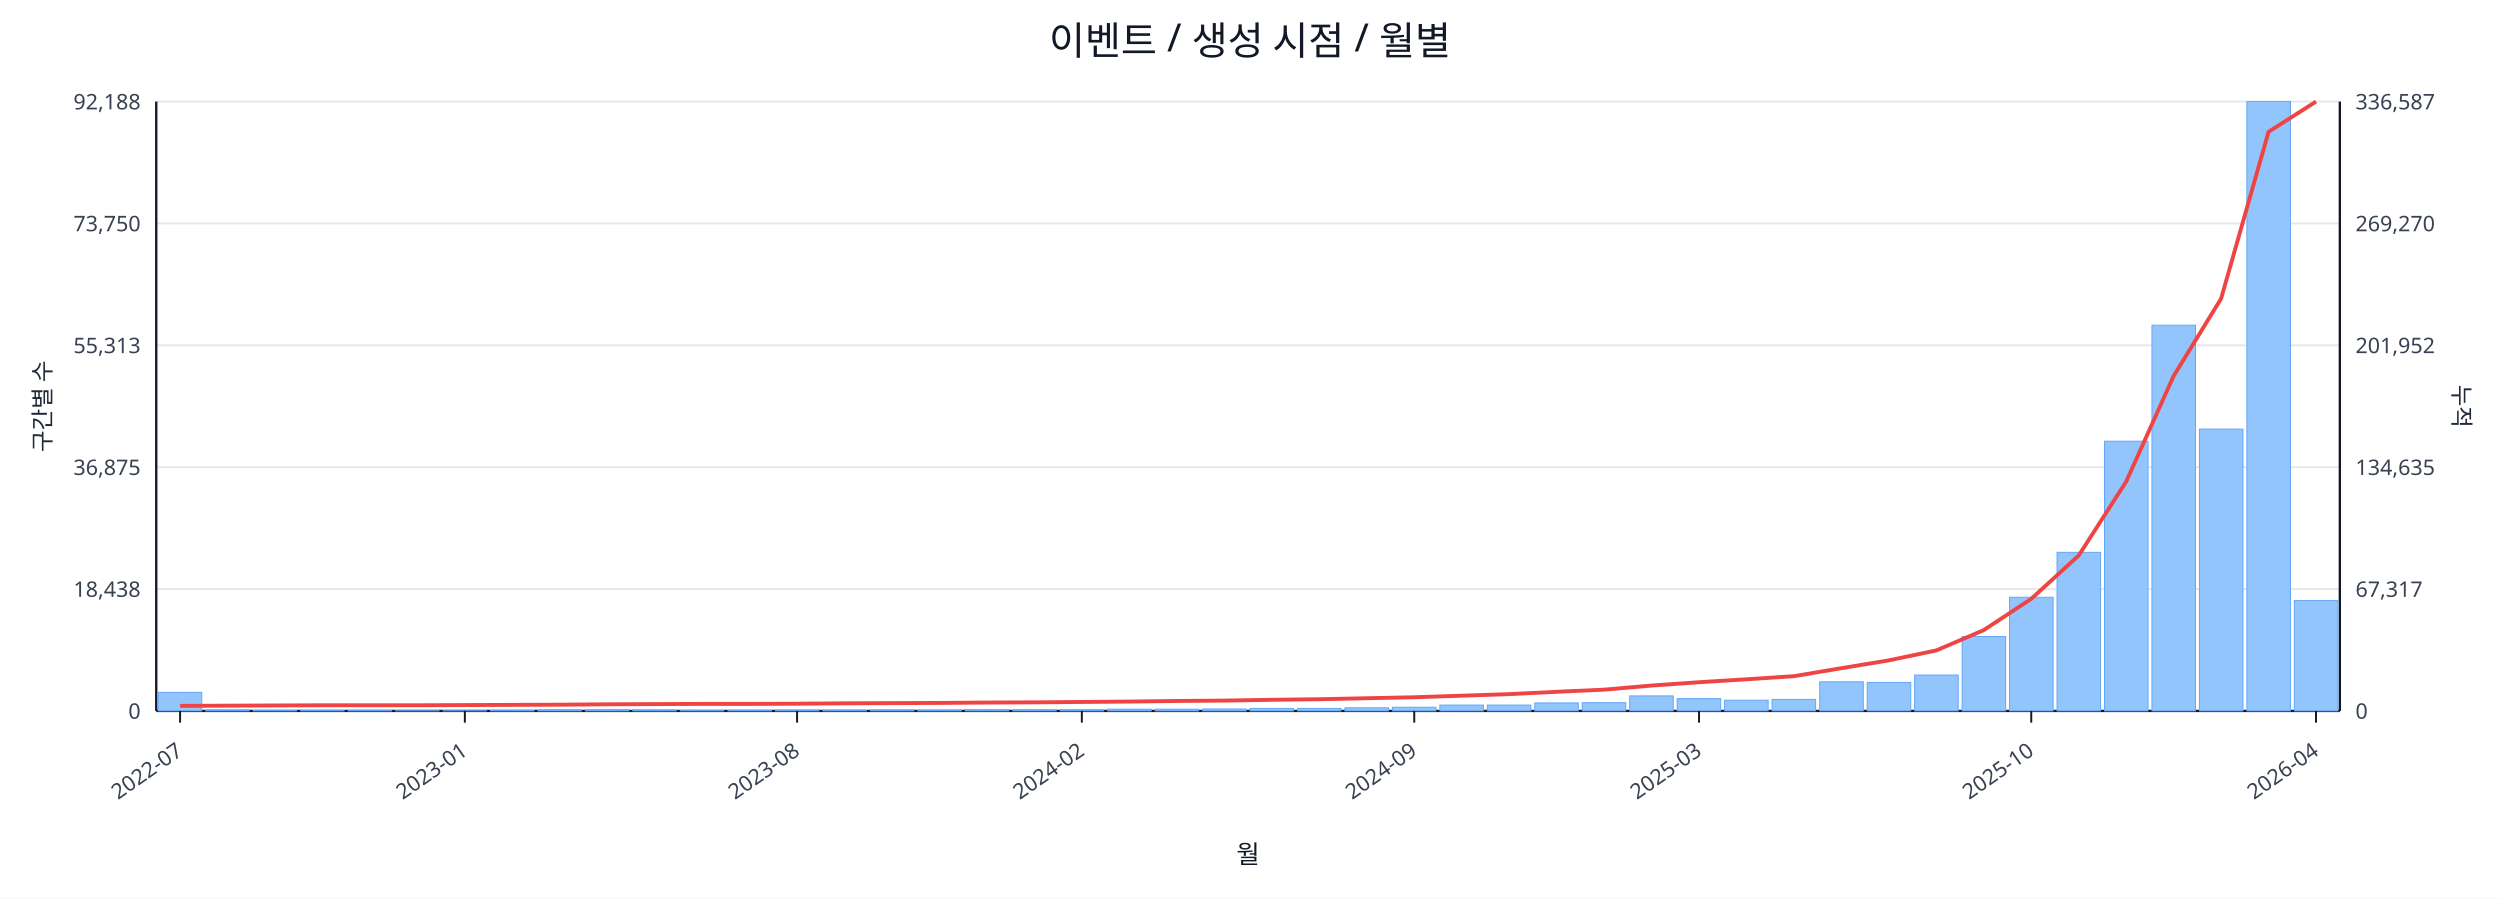
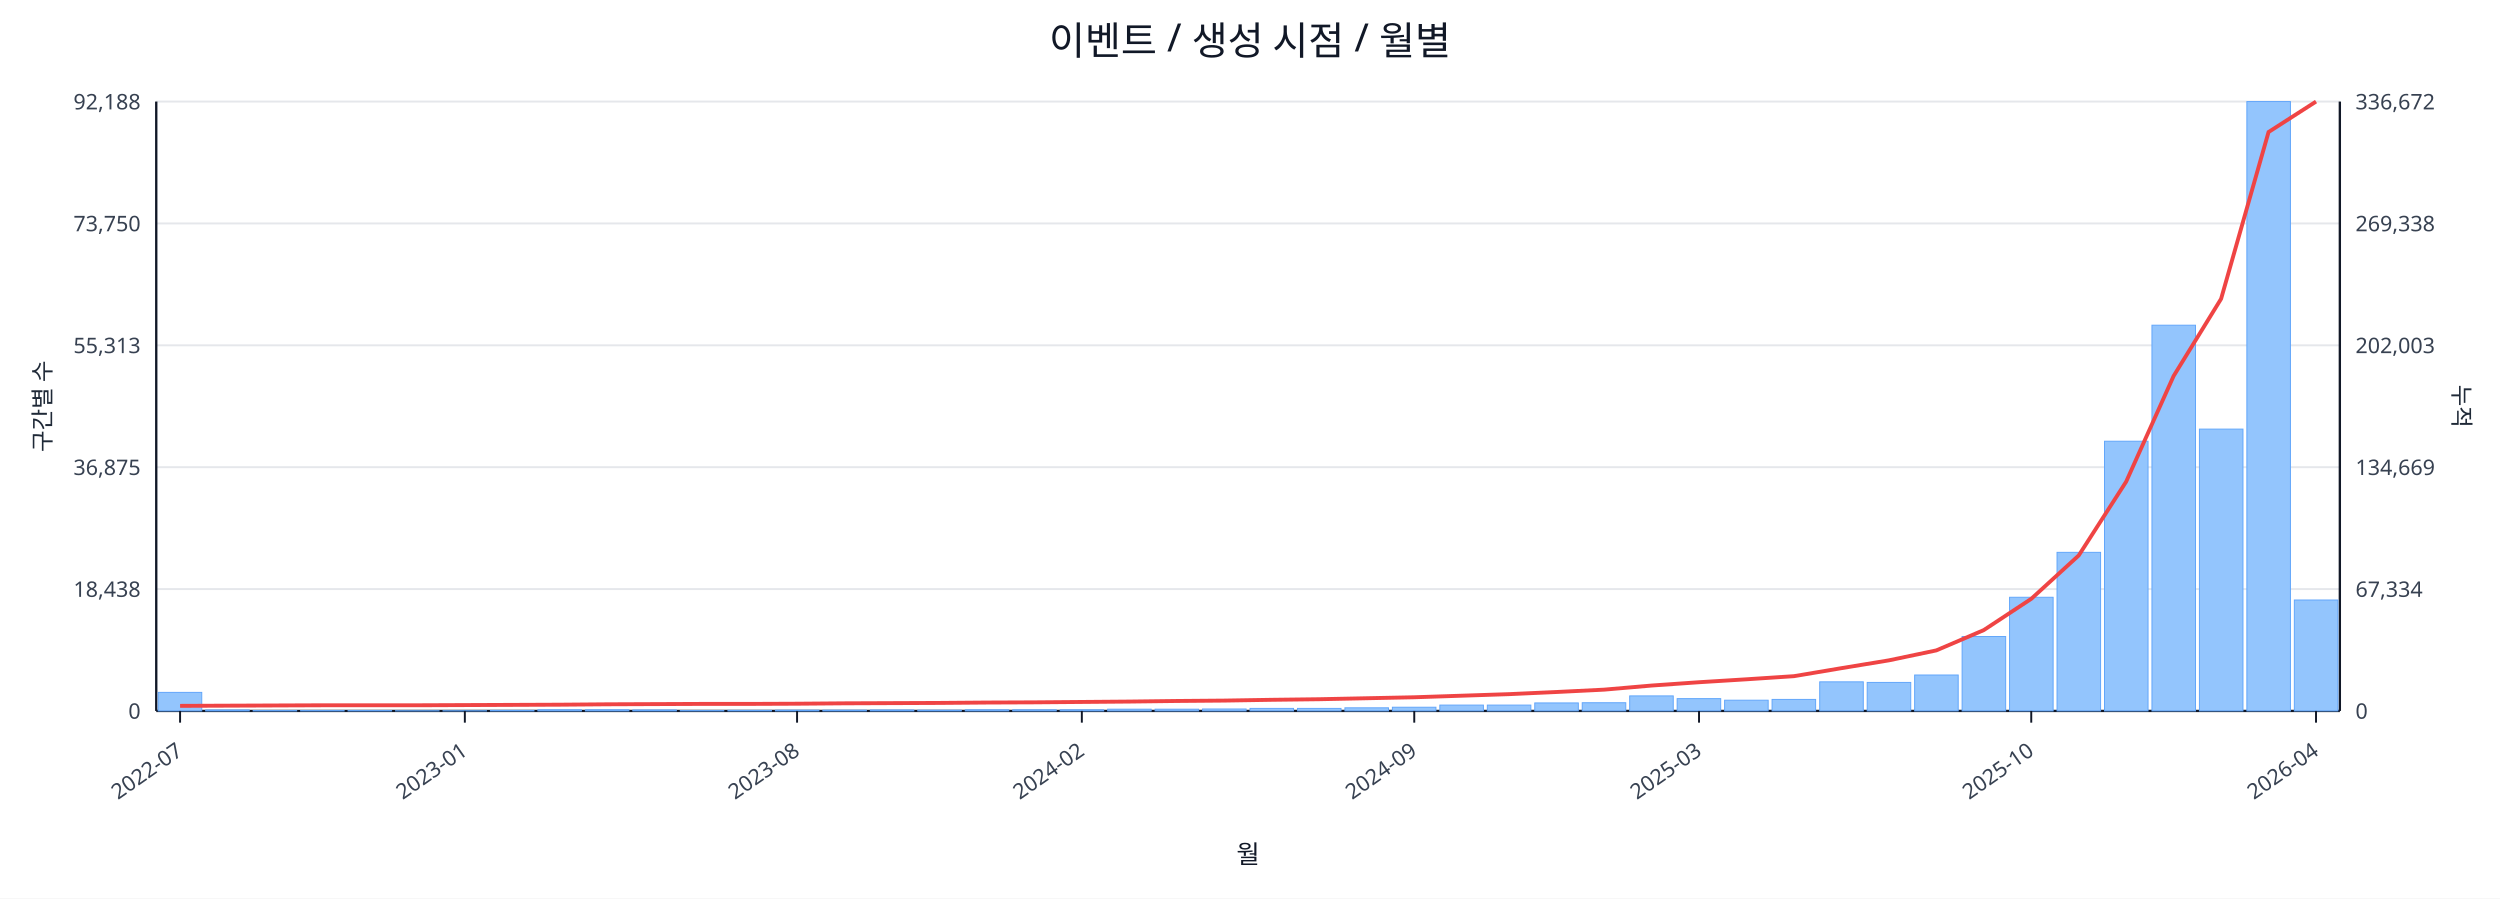
<svg xmlns="http://www.w3.org/2000/svg" width="1280" height="460" viewBox="0 0 1280 460">
  <rect x="0" y="0" width="100%" height="100%" fill="#ffffff" />
  <text x="640.0" y="28" font-size="20" text-anchor="middle" font-family="sans-serif" fill="#111827">이벤트 / 생성 시점 / 월별</text>
  <line x1="80.0" y1="52.0" x2="1198.0" y2="52.0" stroke="#e5e7eb" stroke-width="1" />
  <text x="72.0" y="56.0" font-size="11" text-anchor="end" font-family="sans-serif" fill="#374151">92,188</text>
-   <text x="1206.0" y="56.0" font-size="11" text-anchor="start" font-family="sans-serif" fill="#374151">336,587</text>
+   <text x="1206.0" y="56.0" font-size="11" text-anchor="start" font-family="sans-serif" fill="#374151">336,672</text>
  <line x1="80.0" y1="114.4" x2="1198.0" y2="114.4" stroke="#e5e7eb" stroke-width="1" />
  <text x="72.0" y="118.4" font-size="11" text-anchor="end" font-family="sans-serif" fill="#374151">73,750</text>
-   <text x="1206.0" y="118.4" font-size="11" text-anchor="start" font-family="sans-serif" fill="#374151">269,270</text>
+   <text x="1206.0" y="118.4" font-size="11" text-anchor="start" font-family="sans-serif" fill="#374151">269,338</text>
  <line x1="80.0" y1="176.8" x2="1198.0" y2="176.8" stroke="#e5e7eb" stroke-width="1" />
  <text x="72.0" y="180.8" font-size="11" text-anchor="end" font-family="sans-serif" fill="#374151">55,313</text>
-   <text x="1206.0" y="180.8" font-size="11" text-anchor="start" font-family="sans-serif" fill="#374151">201,952</text>
+   <text x="1206.0" y="180.8" font-size="11" text-anchor="start" font-family="sans-serif" fill="#374151">202,003</text>
  <line x1="80.0" y1="239.2" x2="1198.0" y2="239.2" stroke="#e5e7eb" stroke-width="1" />
  <text x="72.0" y="243.2" font-size="11" text-anchor="end" font-family="sans-serif" fill="#374151">36,875</text>
-   <text x="1206.0" y="243.2" font-size="11" text-anchor="start" font-family="sans-serif" fill="#374151">134,635</text>
+   <text x="1206.0" y="243.2" font-size="11" text-anchor="start" font-family="sans-serif" fill="#374151">134,669</text>
  <line x1="80.0" y1="301.6" x2="1198.0" y2="301.6" stroke="#e5e7eb" stroke-width="1" />
  <text x="72.0" y="305.6" font-size="11" text-anchor="end" font-family="sans-serif" fill="#374151">18,438</text>
-   <text x="1206.0" y="305.6" font-size="11" text-anchor="start" font-family="sans-serif" fill="#374151">67,317</text>
+   <text x="1206.0" y="305.6" font-size="11" text-anchor="start" font-family="sans-serif" fill="#374151">67,334</text>
  <line x1="80.0" y1="364.0" x2="1198.0" y2="364.0" stroke="#e5e7eb" stroke-width="1" />
  <text x="72.0" y="368.0" font-size="11" text-anchor="end" font-family="sans-serif" fill="#374151">0</text>
  <text x="1206.0" y="368.0" font-size="11" text-anchor="start" font-family="sans-serif" fill="#374151">0</text>
  <line x1="80.0" y1="364.0" x2="1198.0" y2="364.0" stroke="#111827" stroke-width="1.2" />
  <line x1="80.0" y1="52.0" x2="80.0" y2="364.0" stroke="#111827" stroke-width="1.2" />
  <line x1="1198.0" y1="52.0" x2="1198.0" y2="364.0" stroke="#111827" stroke-width="1.2" />
  <rect x="81.0" y="354.5" width="22.3" height="9.5" fill="#93c5fd" stroke="#60a5fa" stroke-width="0.5" />
  <rect x="105.3" y="363.5" width="22.3" height="0.5" fill="#93c5fd" stroke="#60a5fa" stroke-width="0.5" />
  <rect x="129.6" y="363.8" width="22.3" height="0.2" fill="#93c5fd" stroke="#60a5fa" stroke-width="0.5" />
  <rect x="153.9" y="363.8" width="22.3" height="0.2" fill="#93c5fd" stroke="#60a5fa" stroke-width="0.5" />
  <rect x="178.2" y="363.8" width="22.3" height="0.2" fill="#93c5fd" stroke="#60a5fa" stroke-width="0.5" />
  <rect x="202.5" y="363.9" width="22.3" height="0.1" fill="#93c5fd" stroke="#60a5fa" stroke-width="0.5" />
  <rect x="226.8" y="363.9" width="22.3" height="0.1" fill="#93c5fd" stroke="#60a5fa" stroke-width="0.5" />
  <rect x="251.1" y="363.7" width="22.3" height="0.3" fill="#93c5fd" stroke="#60a5fa" stroke-width="0.5" />
  <rect x="275.4" y="363.4" width="22.3" height="0.6" fill="#93c5fd" stroke="#60a5fa" stroke-width="0.5" />
  <rect x="299.7" y="363.4" width="22.3" height="0.6" fill="#93c5fd" stroke="#60a5fa" stroke-width="0.5" />
  <rect x="324.0" y="363.5" width="22.3" height="0.5" fill="#93c5fd" stroke="#60a5fa" stroke-width="0.5" />
  <rect x="348.3" y="363.8" width="22.3" height="0.2" fill="#93c5fd" stroke="#60a5fa" stroke-width="0.5" />
  <rect x="372.7" y="363.7" width="22.3" height="0.3" fill="#93c5fd" stroke="#60a5fa" stroke-width="0.5" />
  <rect x="397.0" y="363.6" width="22.3" height="0.4" fill="#93c5fd" stroke="#60a5fa" stroke-width="0.5" />
  <rect x="421.3" y="363.6" width="22.3" height="0.4" fill="#93c5fd" stroke="#60a5fa" stroke-width="0.5" />
  <rect x="445.6" y="363.5" width="22.3" height="0.5" fill="#93c5fd" stroke="#60a5fa" stroke-width="0.5" />
  <rect x="469.9" y="363.6" width="22.3" height="0.4" fill="#93c5fd" stroke="#60a5fa" stroke-width="0.5" />
  <rect x="494.2" y="363.4" width="22.3" height="0.6" fill="#93c5fd" stroke="#60a5fa" stroke-width="0.5" />
  <rect x="518.5" y="363.4" width="22.3" height="0.6" fill="#93c5fd" stroke="#60a5fa" stroke-width="0.5" />
  <rect x="542.8" y="363.4" width="22.3" height="0.6" fill="#93c5fd" stroke="#60a5fa" stroke-width="0.5" />
  <rect x="567.1" y="363.1" width="22.3" height="0.9" fill="#93c5fd" stroke="#60a5fa" stroke-width="0.5" />
  <rect x="591.4" y="363.1" width="22.3" height="0.9" fill="#93c5fd" stroke="#60a5fa" stroke-width="0.5" />
  <rect x="615.7" y="363.0" width="22.3" height="1.0" fill="#93c5fd" stroke="#60a5fa" stroke-width="0.5" />
  <rect x="640.0" y="362.7" width="22.3" height="1.3" fill="#93c5fd" stroke="#60a5fa" stroke-width="0.5" />
  <rect x="664.3" y="362.7" width="22.3" height="1.3" fill="#93c5fd" stroke="#60a5fa" stroke-width="0.5" />
  <rect x="688.6" y="362.4" width="22.3" height="1.6" fill="#93c5fd" stroke="#60a5fa" stroke-width="0.5" />
  <rect x="712.9" y="362.1" width="22.3" height="1.9" fill="#93c5fd" stroke="#60a5fa" stroke-width="0.5" />
  <rect x="737.2" y="361.0" width="22.3" height="3.0" fill="#93c5fd" stroke="#60a5fa" stroke-width="0.5" />
  <rect x="761.5" y="361.0" width="22.3" height="3.0" fill="#93c5fd" stroke="#60a5fa" stroke-width="0.5" />
  <rect x="785.8" y="359.9" width="22.3" height="4.1" fill="#93c5fd" stroke="#60a5fa" stroke-width="0.5" />
  <rect x="810.1" y="359.8" width="22.3" height="4.2" fill="#93c5fd" stroke="#60a5fa" stroke-width="0.5" />
  <rect x="834.4" y="356.3" width="22.3" height="7.7" fill="#93c5fd" stroke="#60a5fa" stroke-width="0.5" />
  <rect x="858.7" y="357.7" width="22.3" height="6.3" fill="#93c5fd" stroke="#60a5fa" stroke-width="0.5" />
  <rect x="883.0" y="358.5" width="22.3" height="5.5" fill="#93c5fd" stroke="#60a5fa" stroke-width="0.5" />
  <rect x="907.3" y="358.1" width="22.3" height="5.9" fill="#93c5fd" stroke="#60a5fa" stroke-width="0.5" />
  <rect x="931.7" y="349.1" width="22.3" height="14.9" fill="#93c5fd" stroke="#60a5fa" stroke-width="0.5" />
  <rect x="956.0" y="349.4" width="22.3" height="14.6" fill="#93c5fd" stroke="#60a5fa" stroke-width="0.5" />
  <rect x="980.3" y="345.6" width="22.3" height="18.4" fill="#93c5fd" stroke="#60a5fa" stroke-width="0.5" />
  <rect x="1004.6" y="325.9" width="22.3" height="38.1" fill="#93c5fd" stroke="#60a5fa" stroke-width="0.5" />
  <rect x="1028.9" y="305.8" width="22.3" height="58.2" fill="#93c5fd" stroke="#60a5fa" stroke-width="0.5" />
  <rect x="1053.2" y="282.8" width="22.3" height="81.2" fill="#93c5fd" stroke="#60a5fa" stroke-width="0.5" />
  <rect x="1077.5" y="225.9" width="22.3" height="138.1" fill="#93c5fd" stroke="#60a5fa" stroke-width="0.5" />
  <rect x="1101.8" y="166.5" width="22.3" height="197.5" fill="#93c5fd" stroke="#60a5fa" stroke-width="0.5" />
  <rect x="1126.1" y="219.7" width="22.3" height="144.3" fill="#93c5fd" stroke="#60a5fa" stroke-width="0.5" />
  <rect x="1150.4" y="52.0" width="22.3" height="312.0" fill="#93c5fd" stroke="#60a5fa" stroke-width="0.5" />
-   <rect x="1174.7" y="307.5" width="22.3" height="56.5" fill="#93c5fd" stroke="#60a5fa" stroke-width="0.5" />
-   <polyline fill="none" stroke="#ef4444" stroke-width="2" points="92.2,361.4 116.5,361.3 140.8,361.2 165.1,361.1 189.4,361.1 213.7,361.1 238.0,361.0 262.3,360.9 286.6,360.8 310.9,360.6 335.2,360.5 359.5,360.4 383.8,360.4 408.1,360.3 432.4,360.1 456.7,360.0 481.0,359.9 505.3,359.7 529.6,359.6 553.9,359.4 578.2,359.2 602.5,358.9 626.8,358.7 651.2,358.3 675.5,358.0 699.8,357.5 724.1,357.0 748.4,356.2 772.7,355.4 797.0,354.2 821.3,353.1 845.6,351.0 869.9,349.3 894.2,347.8 918.5,346.2 942.8,342.1 967.1,338.1 991.4,333.0 1015.7,322.6 1040.0,306.6 1064.3,284.4 1088.6,246.6 1112.9,192.5 1137.2,152.9 1161.5,67.5 1185.8,52.0" />
+   <rect x="1174.7" y="307.2" width="22.3" height="56.8" fill="#93c5fd" stroke="#60a5fa" stroke-width="0.5" />
+   <polyline fill="none" stroke="#ef4444" stroke-width="2" points="92.2,361.4 116.5,361.3 140.8,361.2 165.1,361.1 189.4,361.1 213.7,361.1 238.0,361.0 262.3,360.9 286.6,360.8 310.9,360.6 335.2,360.5 359.5,360.4 383.8,360.4 408.1,360.3 432.4,360.1 456.7,360.0 481.0,359.9 505.3,359.7 529.6,359.6 553.9,359.4 578.2,359.2 602.5,358.9 626.8,358.7 651.2,358.3 675.5,358.0 699.8,357.5 724.1,357.0 748.4,356.2 772.7,355.4 797.0,354.3 821.3,353.1 845.6,351.0 869.9,349.3 894.2,347.8 918.5,346.2 942.8,342.1 967.1,338.1 991.4,333.0 1015.7,322.6 1040.0,306.6 1064.3,284.4 1088.6,246.6 1112.9,192.5 1137.2,153.0 1161.5,67.6 1185.8,52.0" />
  <line x1="92.2" y1="364.0" x2="92.2" y2="370.0" stroke="#111827" stroke-width="1" />
  <text x="94.2" y="386.0" font-size="11" text-anchor="end" transform="rotate(-35 94.2 386.0)" font-family="sans-serif" fill="#374151">2022-07</text>
  <line x1="238.0" y1="364.0" x2="238.0" y2="370.0" stroke="#111827" stroke-width="1" />
  <text x="240.0" y="386.0" font-size="11" text-anchor="end" transform="rotate(-35 240.0 386.0)" font-family="sans-serif" fill="#374151">2023-01</text>
  <line x1="408.1" y1="364.0" x2="408.1" y2="370.0" stroke="#111827" stroke-width="1" />
  <text x="410.1" y="386.0" font-size="11" text-anchor="end" transform="rotate(-35 410.1 386.0)" font-family="sans-serif" fill="#374151">2023-08</text>
  <line x1="553.9" y1="364.0" x2="553.9" y2="370.0" stroke="#111827" stroke-width="1" />
  <text x="555.9" y="386.0" font-size="11" text-anchor="end" transform="rotate(-35 555.9 386.0)" font-family="sans-serif" fill="#374151">2024-02</text>
  <line x1="724.1" y1="364.0" x2="724.1" y2="370.0" stroke="#111827" stroke-width="1" />
  <text x="726.1" y="386.0" font-size="11" text-anchor="end" transform="rotate(-35 726.1 386.0)" font-family="sans-serif" fill="#374151">2024-09</text>
  <line x1="869.9" y1="364.0" x2="869.9" y2="370.0" stroke="#111827" stroke-width="1" />
  <text x="871.9" y="386.0" font-size="11" text-anchor="end" transform="rotate(-35 871.9 386.0)" font-family="sans-serif" fill="#374151">2025-03</text>
  <line x1="1040.0" y1="364.0" x2="1040.0" y2="370.0" stroke="#111827" stroke-width="1" />
  <text x="1042.0" y="386.0" font-size="11" text-anchor="end" transform="rotate(-35 1042.0 386.0)" font-family="sans-serif" fill="#374151">2025-10</text>
  <line x1="1185.8" y1="364.0" x2="1185.8" y2="370.0" stroke="#111827" stroke-width="1" />
  <text x="1187.8" y="386.0" font-size="11" text-anchor="end" transform="rotate(-35 1187.8 386.0)" font-family="sans-serif" fill="#374151">2026-04</text>
  <text x="26" y="208.0" font-size="12" transform="rotate(-90 26 208.0)" text-anchor="middle" font-family="sans-serif" fill="#1f2937">구간별 수</text>
  <text x="1256.0" y="208.0" font-size="12" transform="rotate(90 1256.0 208.0)" text-anchor="middle" font-family="sans-serif" fill="#1f2937">누적</text>
  <text x="639.0" y="442.0" font-size="13" text-anchor="middle" font-family="sans-serif" fill="#111827">월</text>
</svg>
